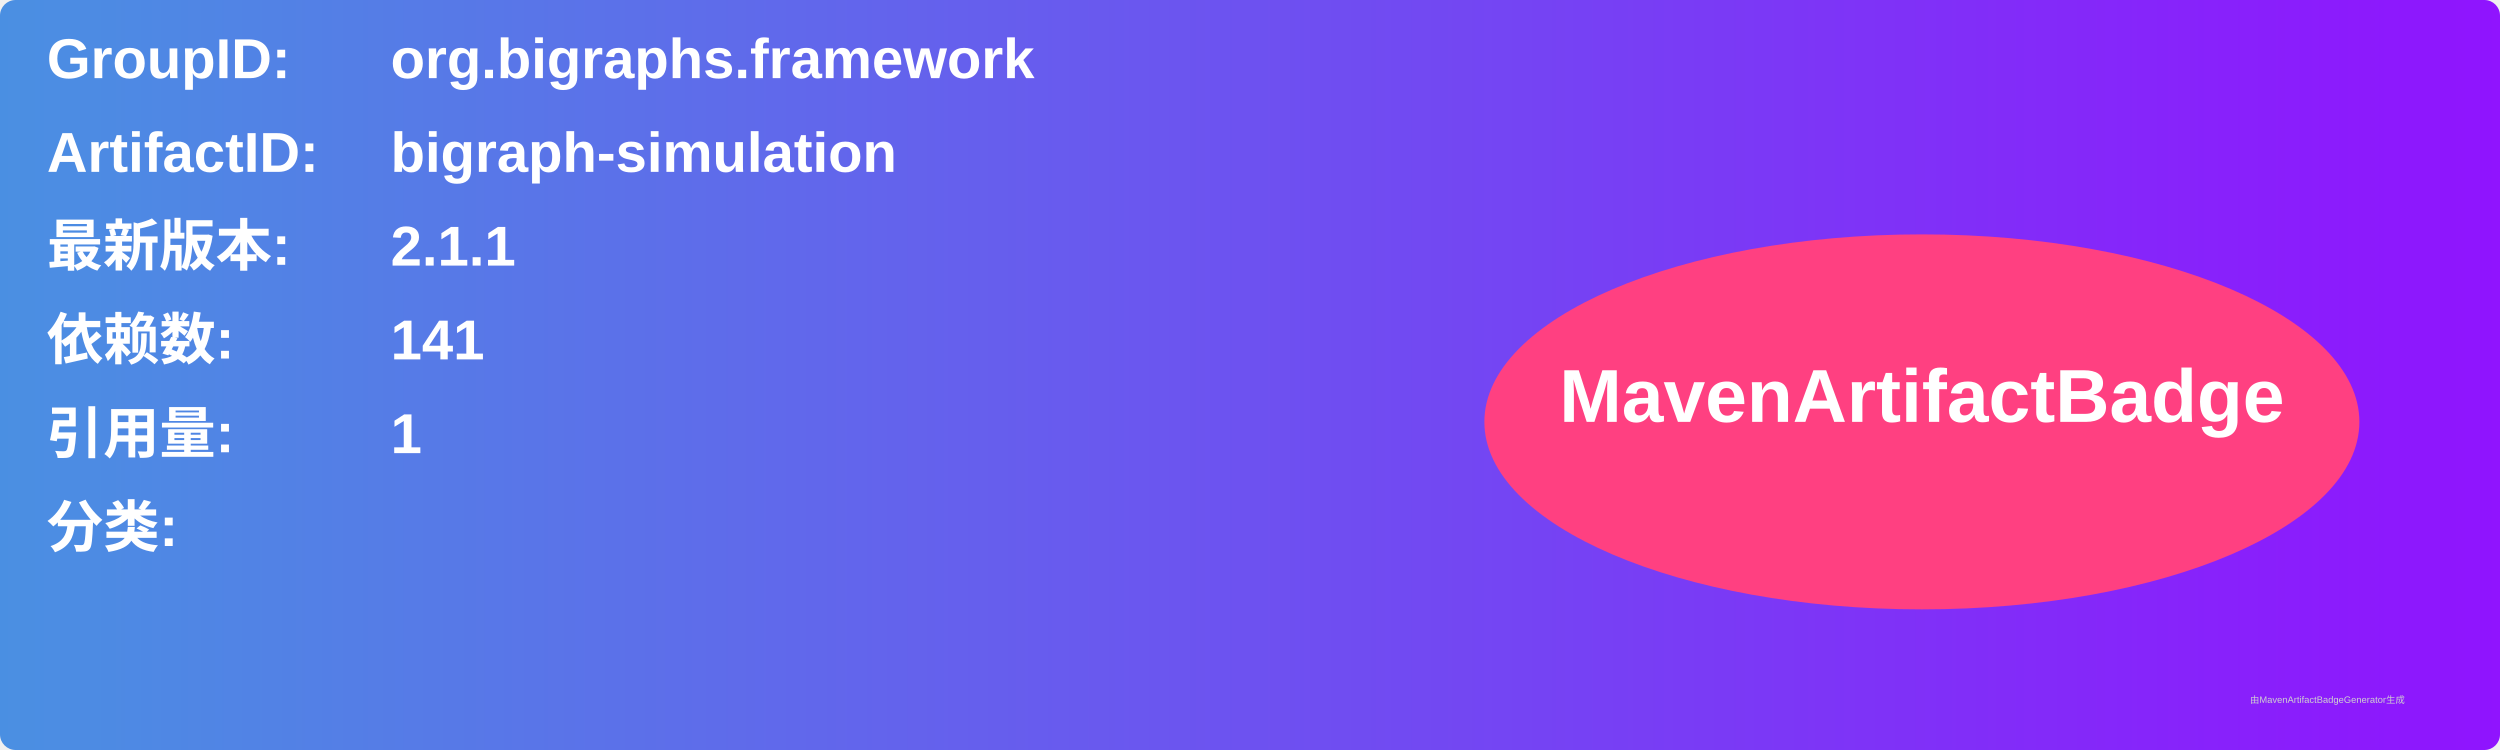
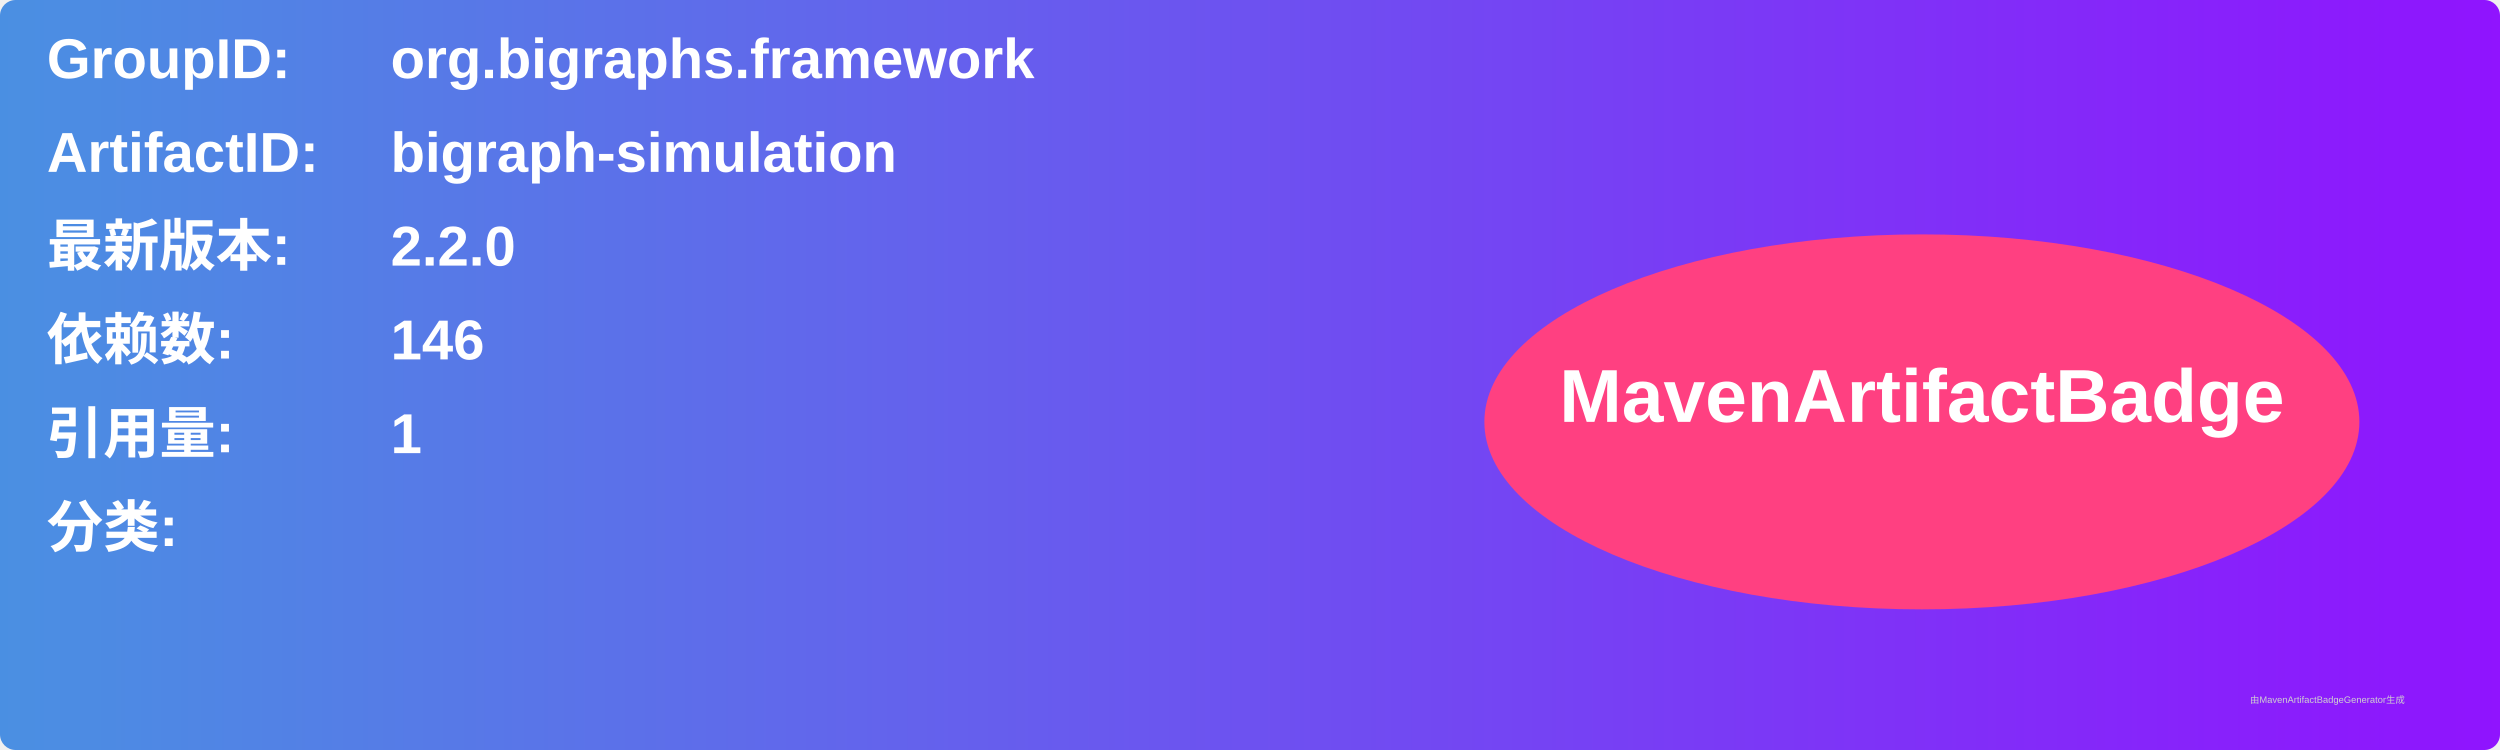
<svg xmlns="http://www.w3.org/2000/svg" width="800" height="240" viewBox="0 0 800 240">
  <linearGradient id="grad" x1="0%" y1="0%" x2="100%" y2="0%">
    <stop offset="0%" stop-color="#4a90e2" />
    <stop offset="100%" stop-color="#9013fe" />
  </linearGradient>
  <rect width="100%" height="100%" rx="5" ry="5" fill="url(#grad)" />
  <g transform="translate(15, 15)">
    <text x="0" y="10" font-family="Arial" font-size="18" fill="white" font-weight="bold" width="260">GroupID:</text>
    <text x="110" y="10" font-family="Arial" font-size="18" fill="white" font-weight="bold" width="460">org.bigraphs.framework</text>
    <text x="0" y="40" font-family="Arial" font-size="18" fill="white" font-weight="bold" width="260">ArtifactID:</text>
    <text x="110" y="40" font-family="Arial" font-size="18" fill="white" font-weight="bold" width="460">bigraph-simulation</text>
    <text x="0" y="70" font-family="Arial" font-size="18" fill="white" font-weight="bold">最新版本:</text>
    <text x="110" y="70" font-family="Arial" font-size="18" fill="white" font-weight="bold">
-       <tspan font-weight="bold">2.1.1</tspan>
+       <tspan font-weight="bold">2.2.0</tspan>
    </text>
    <text x="0" y="100" font-family="Arial" font-size="18" fill="white" font-weight="bold">依赖数: </text>
    <text x="110" y="100" font-family="Arial" font-size="18" fill="white">
-       <tspan font-weight="bold">141</tspan>
+       <tspan font-weight="bold">146</tspan>
    </text>
    <text x="0" y="130" font-family="Arial" font-size="18" fill="white" font-weight="bold">引用量: </text>
    <text x="110" y="130" font-family="Arial" font-size="18" fill="white">
      <tspan font-weight="bold">1</tspan>
    </text>
    <text x="0" y="160" font-family="Arial" font-size="18" fill="white" font-weight="bold">分类:</text>
    <text x="10" y="190" font-family="Arial" font-size="10" fill="white">
      <tspan font-weight="bold" />
    </text>
    <ellipse cx="600" cy="120" rx="140" ry="60" fill="#ff4081" />
    <text x="600" y="120" text-anchor="middle" font-family="Arial" font-size="24" fill="white" font-weight="bold">MavenArtifactBadge</text>
  </g>
  <text x="720" y="225" font-family="Arial" font-size="3" fill="#d0d0d0">由MavenArtifactBadgeGenerator生成</text>
</svg>
